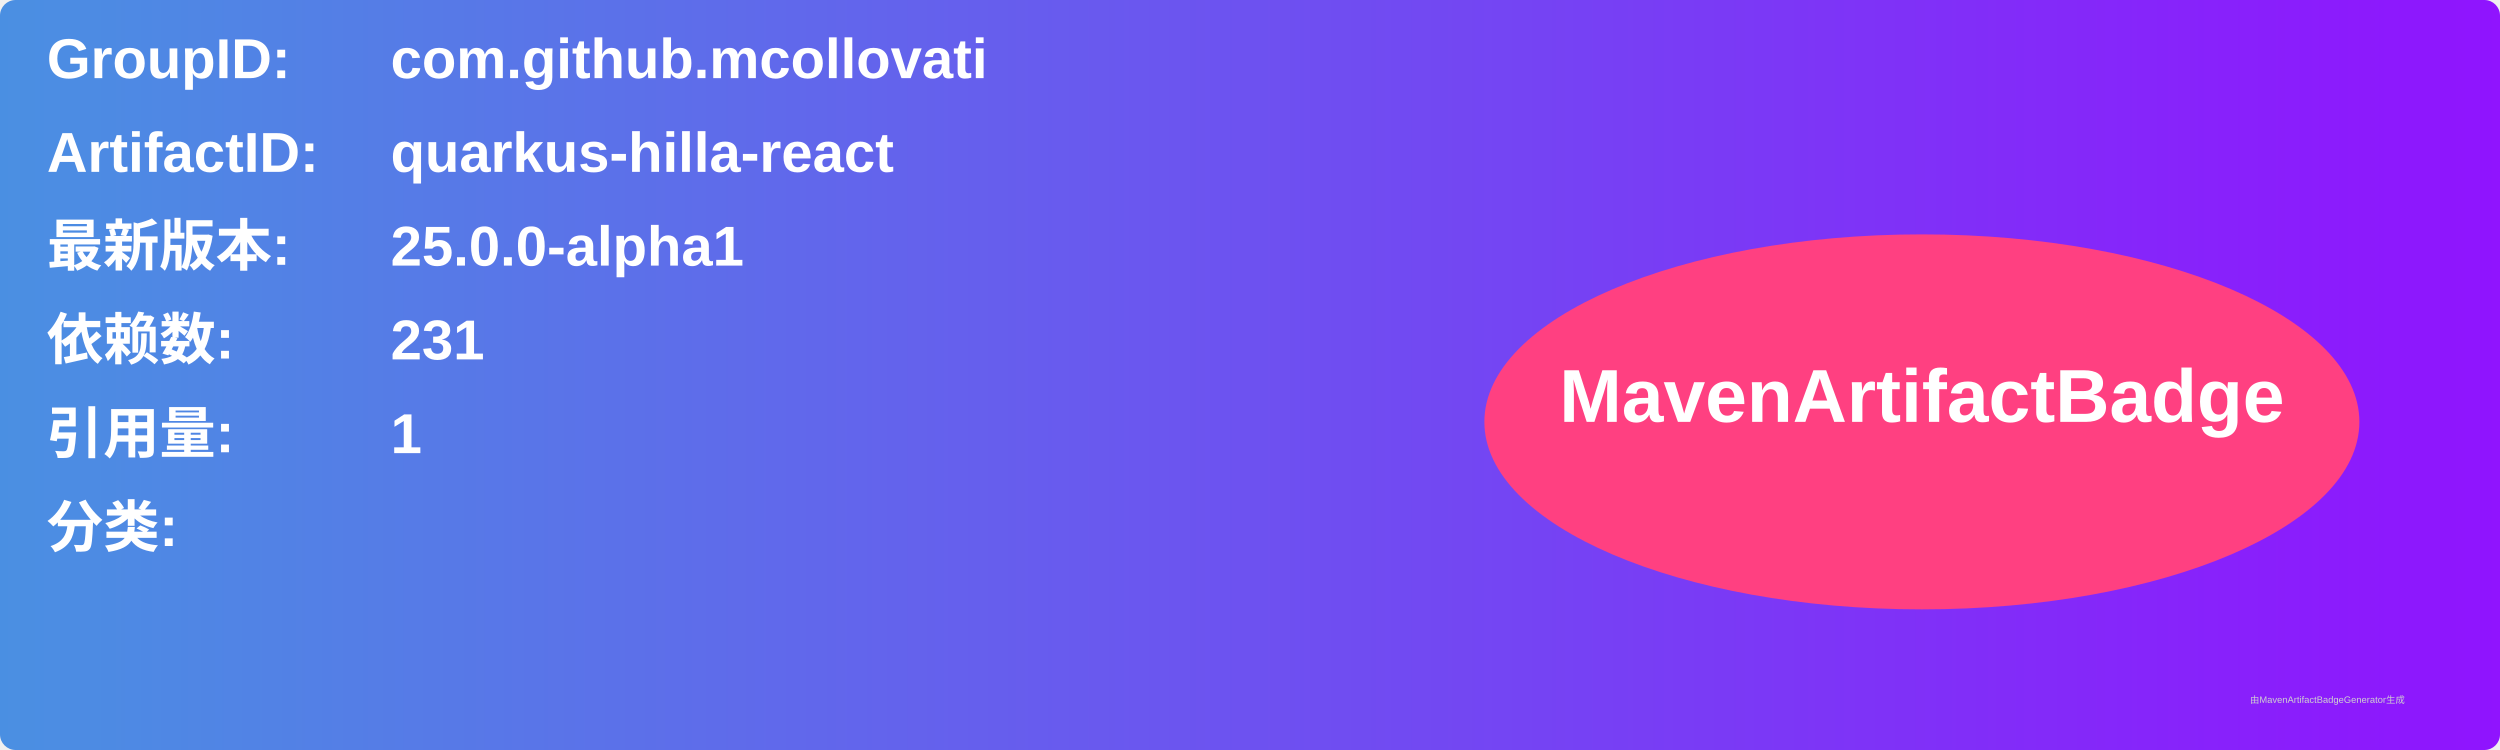
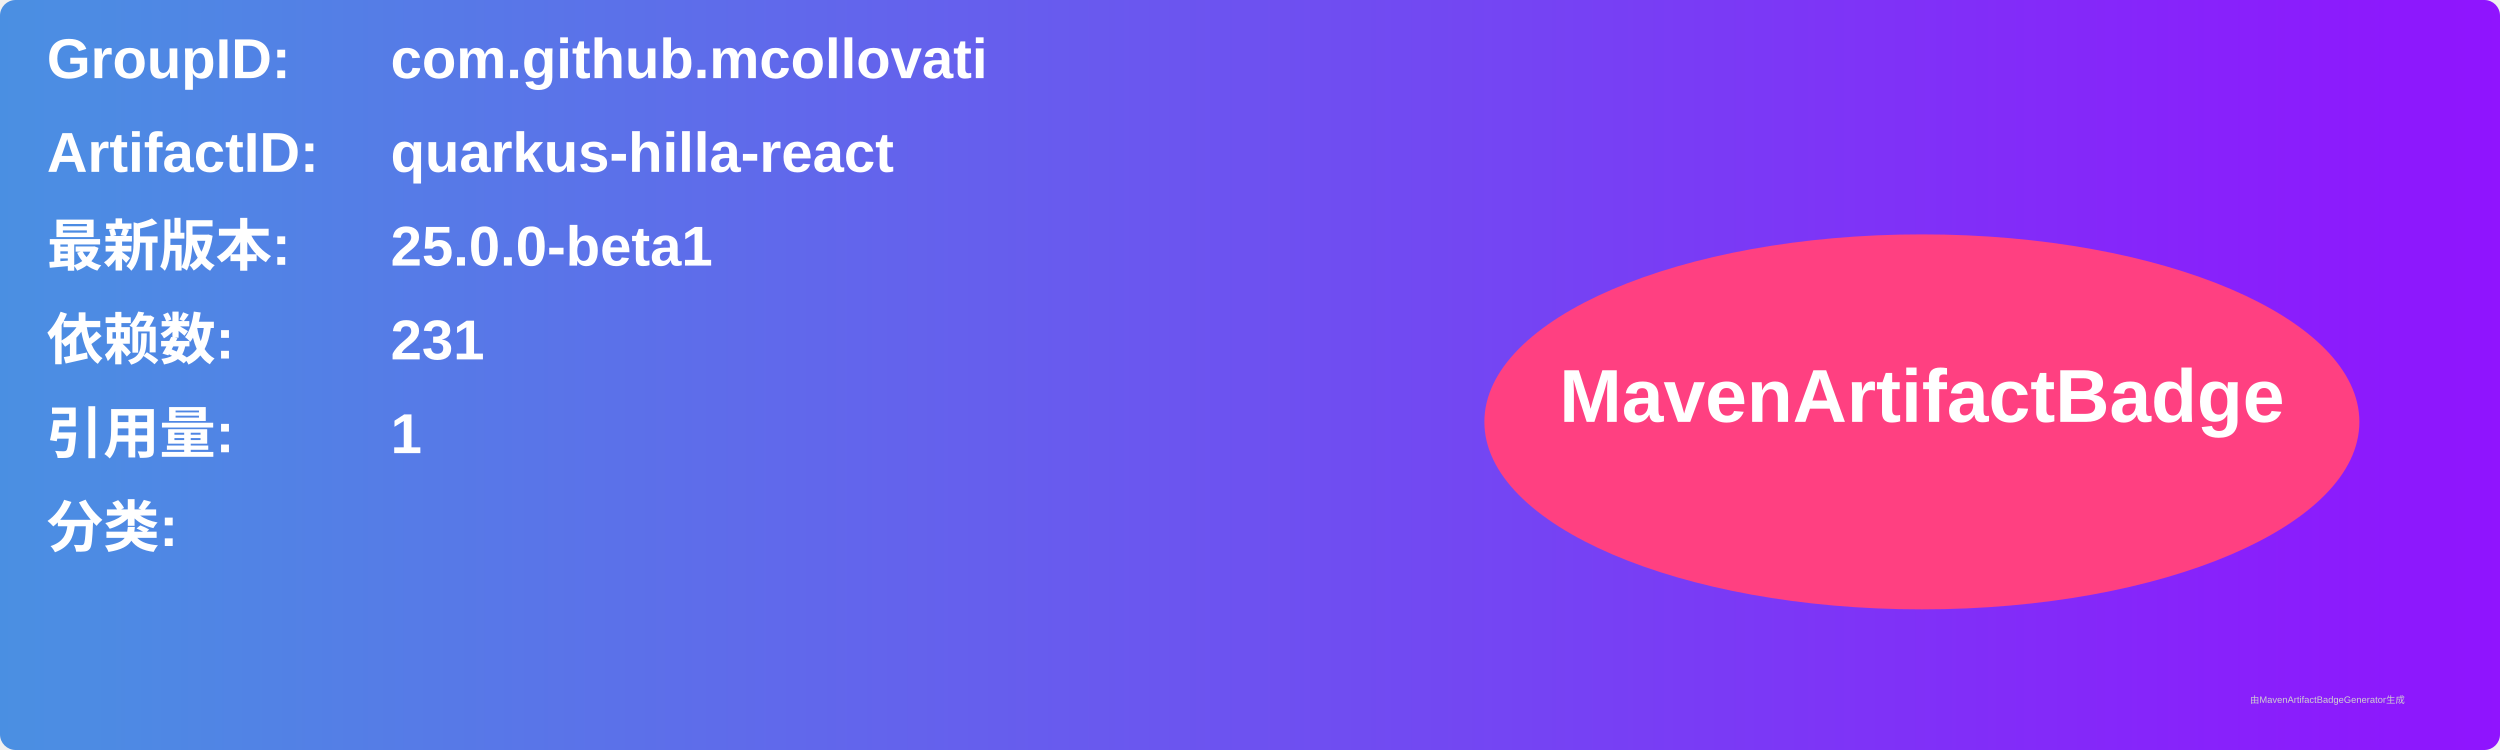
<svg xmlns="http://www.w3.org/2000/svg" width="800" height="240" viewBox="0 0 800 240">
  <linearGradient id="grad" x1="0%" y1="0%" x2="100%" y2="0%">
    <stop offset="0%" stop-color="#4a90e2" />
    <stop offset="100%" stop-color="#9013fe" />
  </linearGradient>
  <rect width="100%" height="100%" rx="5" ry="5" fill="url(#grad)" />
  <g transform="translate(15, 15)">
    <text x="0" y="10" font-family="Arial" font-size="18" fill="white" font-weight="bold" width="260">GroupID:</text>
    <text x="110" y="10" font-family="Arial" font-size="18" fill="white" font-weight="bold" width="460">com.github.mcollovati</text>
    <text x="0" y="40" font-family="Arial" font-size="18" fill="white" font-weight="bold" width="260">ArtifactID:</text>
    <text x="110" y="40" font-family="Arial" font-size="18" fill="white" font-weight="bold" width="460">quarkus-hilla-react</text>
    <text x="0" y="70" font-family="Arial" font-size="18" fill="white" font-weight="bold">最新版本:</text>
    <text x="110" y="70" font-family="Arial" font-size="18" fill="white" font-weight="bold">
-       <tspan font-weight="bold">25.0.0-alpha1</tspan>
+       <tspan font-weight="bold">25.0.0-beta1</tspan>
    </text>
    <text x="0" y="100" font-family="Arial" font-size="18" fill="white" font-weight="bold">依赖数: </text>
    <text x="110" y="100" font-family="Arial" font-size="18" fill="white">
      <tspan font-weight="bold">231</tspan>
    </text>
    <text x="0" y="130" font-family="Arial" font-size="18" fill="white" font-weight="bold">引用量: </text>
    <text x="110" y="130" font-family="Arial" font-size="18" fill="white">
      <tspan font-weight="bold">1</tspan>
    </text>
    <text x="0" y="160" font-family="Arial" font-size="18" fill="white" font-weight="bold">分类:</text>
    <text x="10" y="190" font-family="Arial" font-size="10" fill="white">
      <tspan font-weight="bold" />
    </text>
    <ellipse cx="600" cy="120" rx="140" ry="60" fill="#ff4081" />
    <text x="600" y="120" text-anchor="middle" font-family="Arial" font-size="24" fill="white" font-weight="bold">MavenArtifactBadge</text>
  </g>
  <text x="720" y="225" font-family="Arial" font-size="3" fill="#d0d0d0">由MavenArtifactBadgeGenerator生成</text>
</svg>
